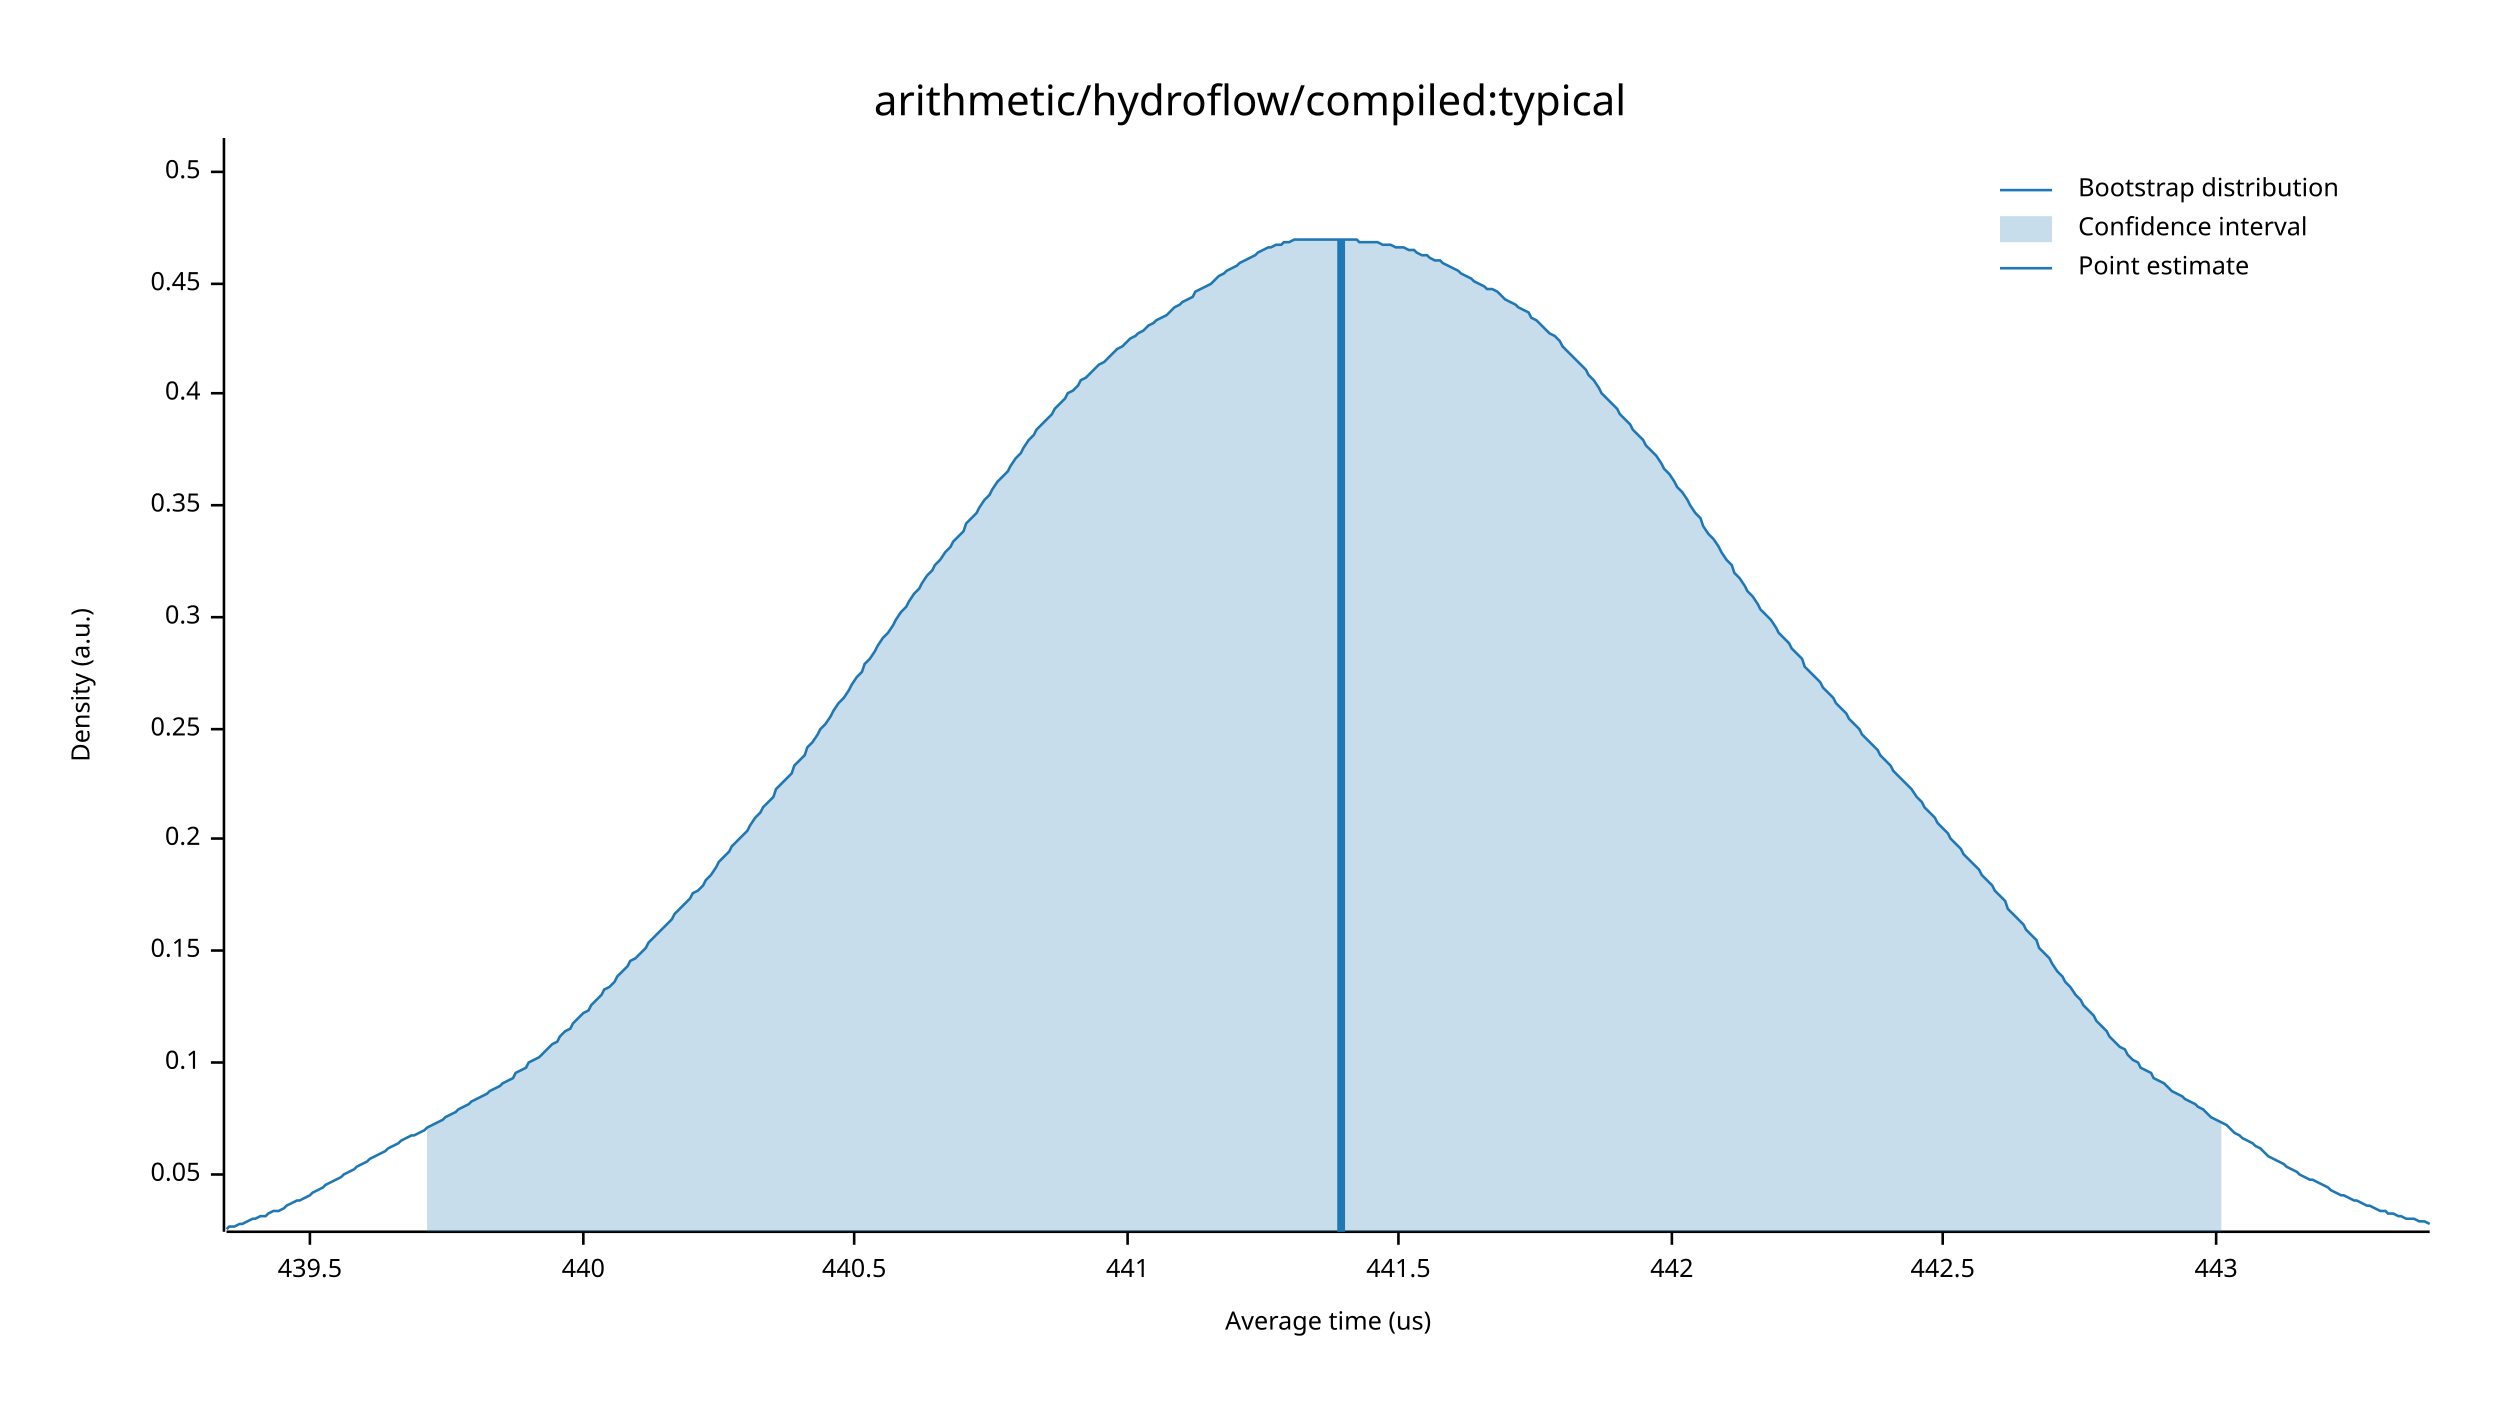
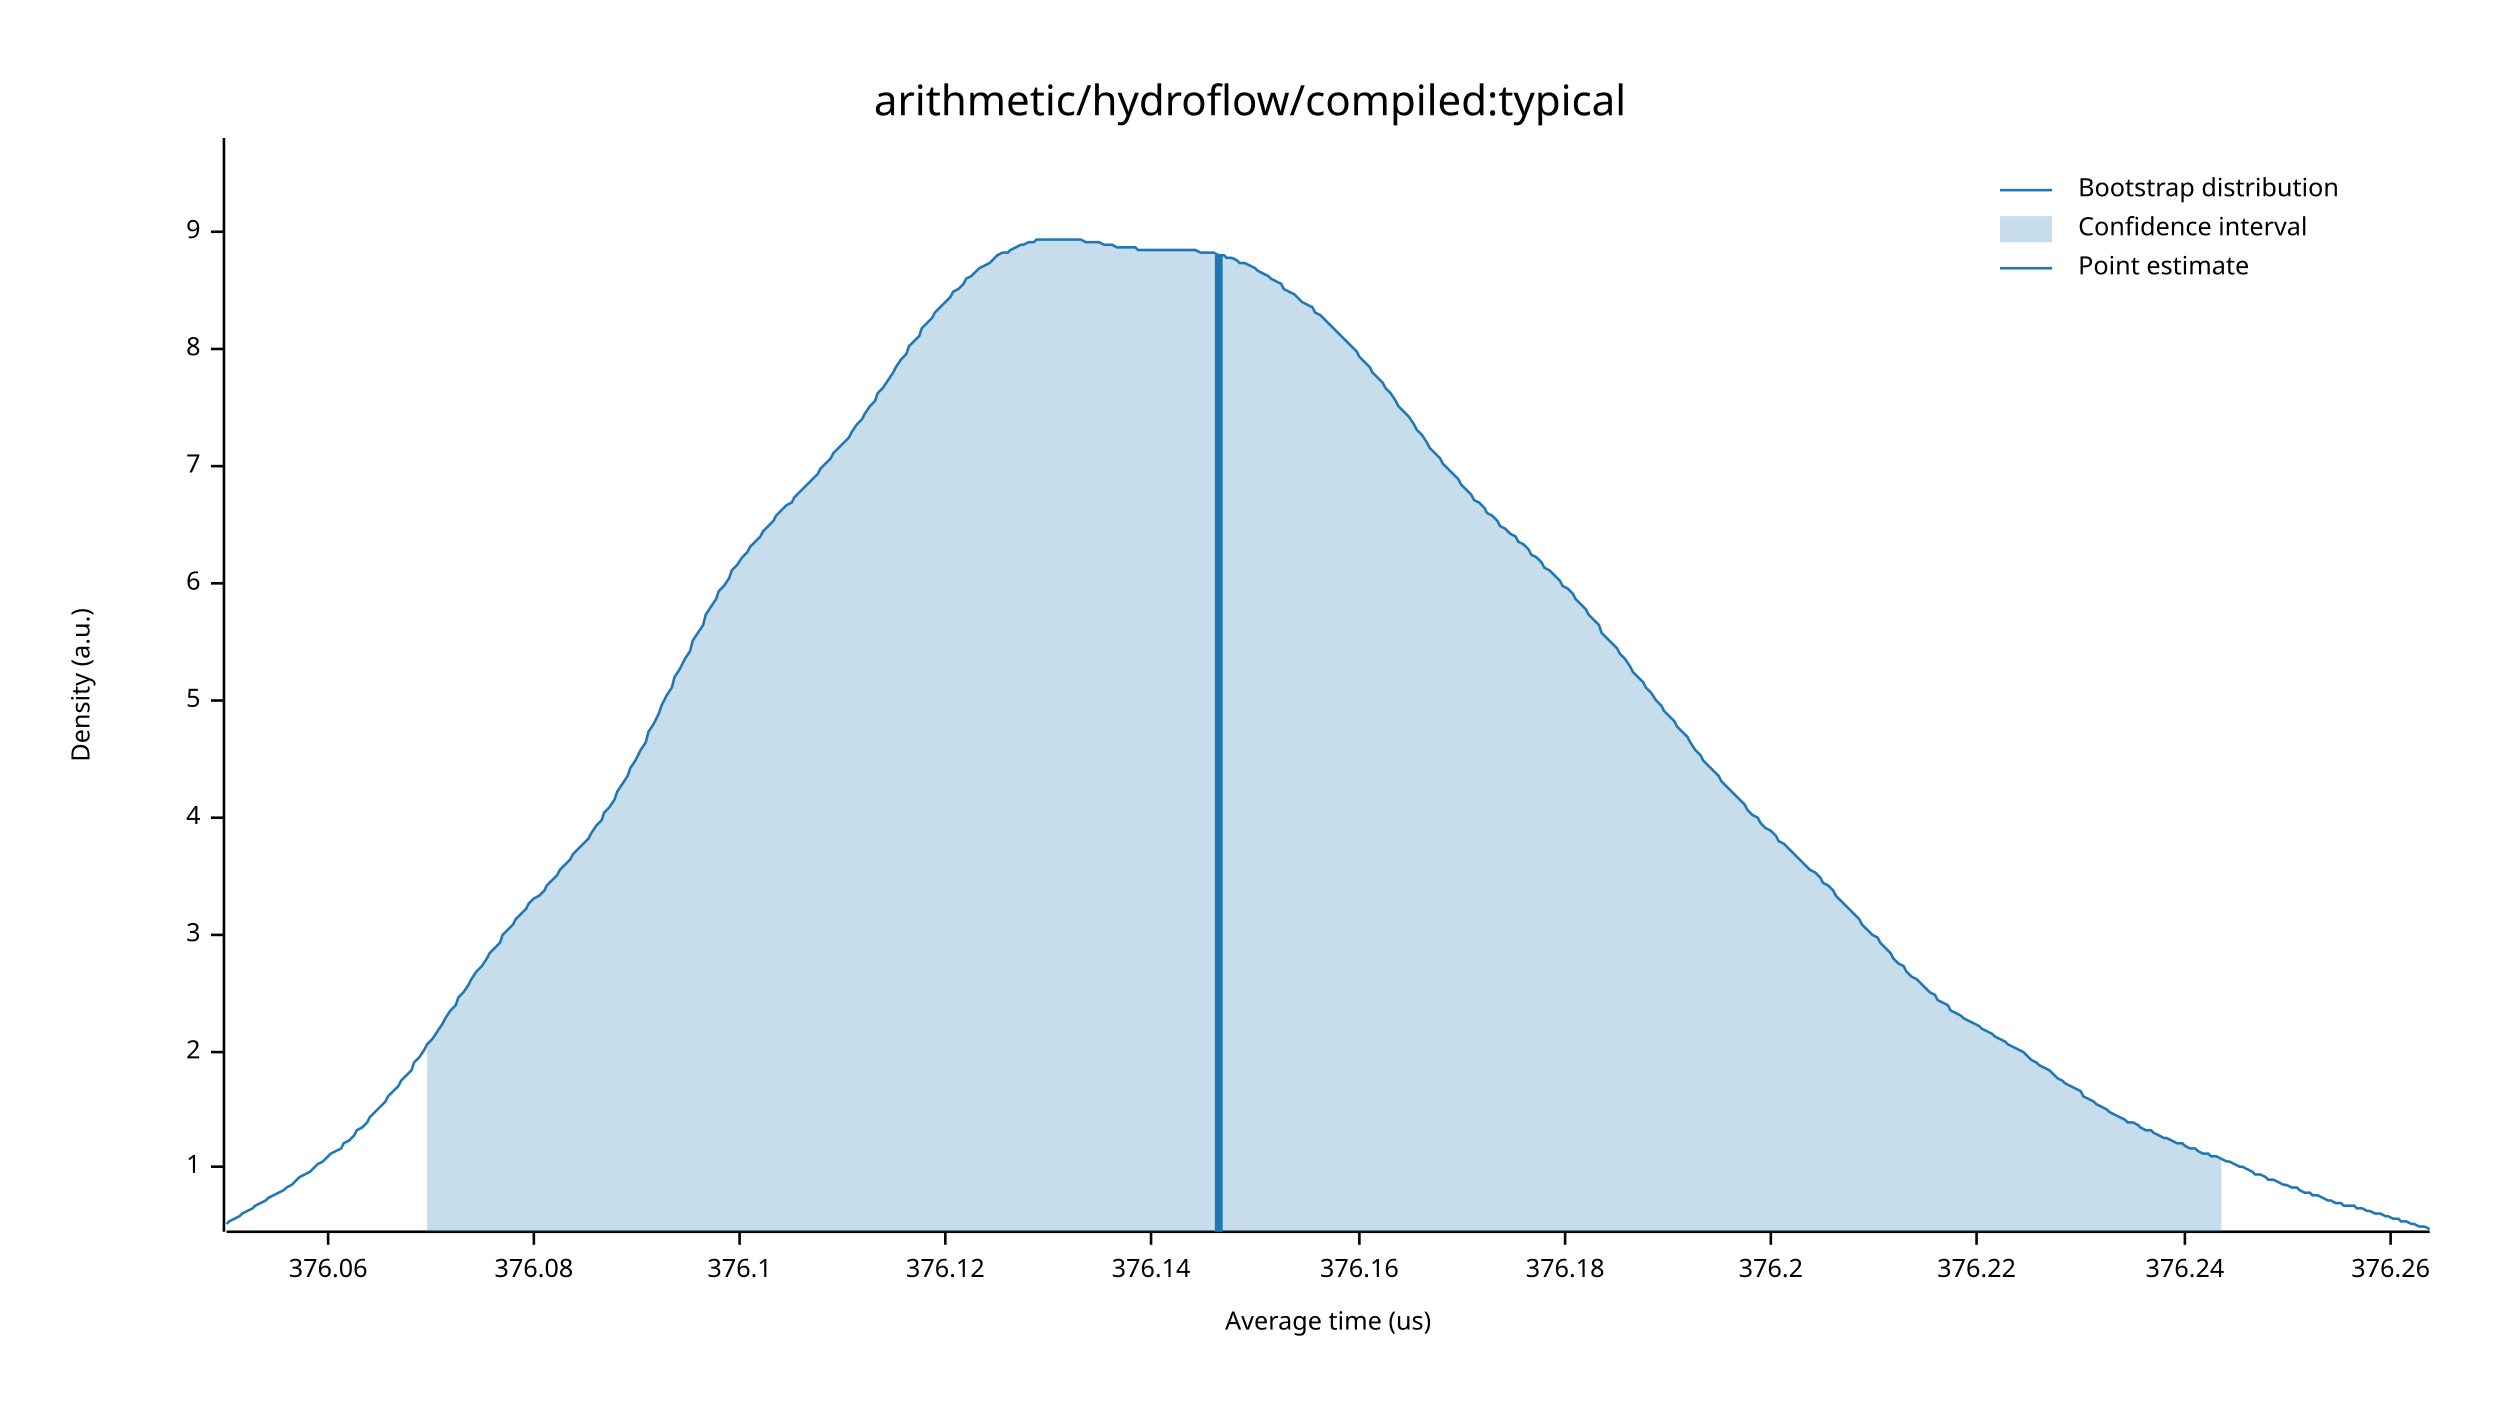
<svg xmlns="http://www.w3.org/2000/svg" width="960" height="540" viewBox="0 0 960 540">
  <text x="480" y="32" dy="0.76em" text-anchor="middle" font-family="sans-serif" font-size="16.129" opacity="1" fill="#000000">
arithmetic/hydroflow/compiled:typical
</text>
  <text x="27" y="263" dy="0.76em" text-anchor="middle" font-family="sans-serif" font-size="9.677" opacity="1" fill="#000000" transform="rotate(270, 27, 263)">
Density (a.u.)
</text>
  <text x="510" y="513" dy="-0.5ex" text-anchor="middle" font-family="sans-serif" font-size="9.677" opacity="1" fill="#000000">
Average time (us)
</text>
  <polyline fill="none" opacity="1" stroke="#000000" stroke-width="1" points="86,53 86,473 " />
-   <text x="77" y="451" dy="0.5ex" text-anchor="end" font-family="sans-serif" font-size="9.677" opacity="1" fill="#000000">
- 0.05
+   <text x="77" y="448" dy="0.5ex" text-anchor="end" font-family="sans-serif" font-size="9.677" opacity="1" fill="#000000">
+ 1
</text>
-   <polyline fill="none" opacity="1" stroke="#000000" stroke-width="1" points="81,451 86,451 " />
-   <text x="77" y="408" dy="0.5ex" text-anchor="end" font-family="sans-serif" font-size="9.677" opacity="1" fill="#000000">
- 0.1
+   <polyline fill="none" opacity="1" stroke="#000000" stroke-width="1" points="81,448 86,448 " />
+   <text x="77" y="404" dy="0.5ex" text-anchor="end" font-family="sans-serif" font-size="9.677" opacity="1" fill="#000000">
+ 2
</text>
-   <polyline fill="none" opacity="1" stroke="#000000" stroke-width="1" points="81,408 86,408 " />
-   <text x="77" y="365" dy="0.5ex" text-anchor="end" font-family="sans-serif" font-size="9.677" opacity="1" fill="#000000">
- 0.15
+   <polyline fill="none" opacity="1" stroke="#000000" stroke-width="1" points="81,404 86,404 " />
+   <text x="77" y="359" dy="0.5ex" text-anchor="end" font-family="sans-serif" font-size="9.677" opacity="1" fill="#000000">
+ 3
</text>
-   <polyline fill="none" opacity="1" stroke="#000000" stroke-width="1" points="81,365 86,365 " />
-   <text x="77" y="322" dy="0.5ex" text-anchor="end" font-family="sans-serif" font-size="9.677" opacity="1" fill="#000000">
- 0.2
+   <polyline fill="none" opacity="1" stroke="#000000" stroke-width="1" points="81,359 86,359 " />
+   <text x="77" y="314" dy="0.5ex" text-anchor="end" font-family="sans-serif" font-size="9.677" opacity="1" fill="#000000">
+ 4
</text>
-   <polyline fill="none" opacity="1" stroke="#000000" stroke-width="1" points="81,322 86,322 " />
-   <text x="77" y="280" dy="0.5ex" text-anchor="end" font-family="sans-serif" font-size="9.677" opacity="1" fill="#000000">
- 0.25
+   <polyline fill="none" opacity="1" stroke="#000000" stroke-width="1" points="81,314 86,314 " />
+   <text x="77" y="269" dy="0.5ex" text-anchor="end" font-family="sans-serif" font-size="9.677" opacity="1" fill="#000000">
+ 5
</text>
-   <polyline fill="none" opacity="1" stroke="#000000" stroke-width="1" points="81,280 86,280 " />
-   <text x="77" y="237" dy="0.5ex" text-anchor="end" font-family="sans-serif" font-size="9.677" opacity="1" fill="#000000">
- 0.3
+   <polyline fill="none" opacity="1" stroke="#000000" stroke-width="1" points="81,269 86,269 " />
+   <text x="77" y="224" dy="0.5ex" text-anchor="end" font-family="sans-serif" font-size="9.677" opacity="1" fill="#000000">
+ 6
</text>
-   <polyline fill="none" opacity="1" stroke="#000000" stroke-width="1" points="81,237 86,237 " />
-   <text x="77" y="194" dy="0.5ex" text-anchor="end" font-family="sans-serif" font-size="9.677" opacity="1" fill="#000000">
- 0.35
+   <polyline fill="none" opacity="1" stroke="#000000" stroke-width="1" points="81,224 86,224 " />
+   <text x="77" y="179" dy="0.5ex" text-anchor="end" font-family="sans-serif" font-size="9.677" opacity="1" fill="#000000">
+ 7
</text>
-   <polyline fill="none" opacity="1" stroke="#000000" stroke-width="1" points="81,194 86,194 " />
-   <text x="77" y="151" dy="0.5ex" text-anchor="end" font-family="sans-serif" font-size="9.677" opacity="1" fill="#000000">
- 0.4
+   <polyline fill="none" opacity="1" stroke="#000000" stroke-width="1" points="81,179 86,179 " />
+   <text x="77" y="134" dy="0.5ex" text-anchor="end" font-family="sans-serif" font-size="9.677" opacity="1" fill="#000000">
+ 8
</text>
-   <polyline fill="none" opacity="1" stroke="#000000" stroke-width="1" points="81,151 86,151 " />
-   <text x="77" y="109" dy="0.5ex" text-anchor="end" font-family="sans-serif" font-size="9.677" opacity="1" fill="#000000">
- 0.45
+   <polyline fill="none" opacity="1" stroke="#000000" stroke-width="1" points="81,134 86,134 " />
+   <text x="77" y="89" dy="0.5ex" text-anchor="end" font-family="sans-serif" font-size="9.677" opacity="1" fill="#000000">
+ 9
</text>
-   <polyline fill="none" opacity="1" stroke="#000000" stroke-width="1" points="81,109 86,109 " />
-   <text x="77" y="66" dy="0.5ex" text-anchor="end" font-family="sans-serif" font-size="9.677" opacity="1" fill="#000000">
- 0.5
+   <polyline fill="none" opacity="1" stroke="#000000" stroke-width="1" points="81,89 86,89 " />
+   <polyline fill="none" opacity="1" stroke="#000000" stroke-width="1" points="87,473 933,473 " />
+   <text x="126" y="483" dy="0.76em" text-anchor="middle" font-family="sans-serif" font-size="9.677" opacity="1" fill="#000000">
+ 376.06
</text>
-   <polyline fill="none" opacity="1" stroke="#000000" stroke-width="1" points="81,66 86,66 " />
-   <polyline fill="none" opacity="1" stroke="#000000" stroke-width="1" points="87,473 933,473 " />
-   <text x="119" y="483" dy="0.76em" text-anchor="middle" font-family="sans-serif" font-size="9.677" opacity="1" fill="#000000">
- 439.5
+   <polyline fill="none" opacity="1" stroke="#000000" stroke-width="1" points="126,473 126,478 " />
+   <text x="205" y="483" dy="0.76em" text-anchor="middle" font-family="sans-serif" font-size="9.677" opacity="1" fill="#000000">
+ 376.08
</text>
-   <polyline fill="none" opacity="1" stroke="#000000" stroke-width="1" points="119,473 119,478 " />
-   <text x="224" y="483" dy="0.76em" text-anchor="middle" font-family="sans-serif" font-size="9.677" opacity="1" fill="#000000">
- 440
+   <polyline fill="none" opacity="1" stroke="#000000" stroke-width="1" points="205,473 205,478 " />
+   <text x="284" y="483" dy="0.76em" text-anchor="middle" font-family="sans-serif" font-size="9.677" opacity="1" fill="#000000">
+ 376.1
</text>
-   <polyline fill="none" opacity="1" stroke="#000000" stroke-width="1" points="224,473 224,478 " />
-   <text x="328" y="483" dy="0.76em" text-anchor="middle" font-family="sans-serif" font-size="9.677" opacity="1" fill="#000000">
- 440.5
+   <polyline fill="none" opacity="1" stroke="#000000" stroke-width="1" points="284,473 284,478 " />
+   <text x="363" y="483" dy="0.76em" text-anchor="middle" font-family="sans-serif" font-size="9.677" opacity="1" fill="#000000">
+ 376.12
</text>
-   <polyline fill="none" opacity="1" stroke="#000000" stroke-width="1" points="328,473 328,478 " />
-   <text x="433" y="483" dy="0.76em" text-anchor="middle" font-family="sans-serif" font-size="9.677" opacity="1" fill="#000000">
- 441
+   <polyline fill="none" opacity="1" stroke="#000000" stroke-width="1" points="363,473 363,478 " />
+   <text x="442" y="483" dy="0.76em" text-anchor="middle" font-family="sans-serif" font-size="9.677" opacity="1" fill="#000000">
+ 376.14
</text>
-   <polyline fill="none" opacity="1" stroke="#000000" stroke-width="1" points="433,473 433,478 " />
-   <text x="537" y="483" dy="0.76em" text-anchor="middle" font-family="sans-serif" font-size="9.677" opacity="1" fill="#000000">
- 441.5
+   <polyline fill="none" opacity="1" stroke="#000000" stroke-width="1" points="442,473 442,478 " />
+   <text x="522" y="483" dy="0.76em" text-anchor="middle" font-family="sans-serif" font-size="9.677" opacity="1" fill="#000000">
+ 376.16
</text>
-   <polyline fill="none" opacity="1" stroke="#000000" stroke-width="1" points="537,473 537,478 " />
-   <text x="642" y="483" dy="0.76em" text-anchor="middle" font-family="sans-serif" font-size="9.677" opacity="1" fill="#000000">
- 442
+   <polyline fill="none" opacity="1" stroke="#000000" stroke-width="1" points="522,473 522,478 " />
+   <text x="601" y="483" dy="0.76em" text-anchor="middle" font-family="sans-serif" font-size="9.677" opacity="1" fill="#000000">
+ 376.18
</text>
-   <polyline fill="none" opacity="1" stroke="#000000" stroke-width="1" points="642,473 642,478 " />
-   <text x="746" y="483" dy="0.76em" text-anchor="middle" font-family="sans-serif" font-size="9.677" opacity="1" fill="#000000">
- 442.5
+   <polyline fill="none" opacity="1" stroke="#000000" stroke-width="1" points="601,473 601,478 " />
+   <text x="680" y="483" dy="0.76em" text-anchor="middle" font-family="sans-serif" font-size="9.677" opacity="1" fill="#000000">
+ 376.2
</text>
-   <polyline fill="none" opacity="1" stroke="#000000" stroke-width="1" points="746,473 746,478 " />
-   <text x="851" y="483" dy="0.76em" text-anchor="middle" font-family="sans-serif" font-size="9.677" opacity="1" fill="#000000">
- 443
+   <polyline fill="none" opacity="1" stroke="#000000" stroke-width="1" points="680,473 680,478 " />
+   <text x="759" y="483" dy="0.76em" text-anchor="middle" font-family="sans-serif" font-size="9.677" opacity="1" fill="#000000">
+ 376.22
</text>
-   <polyline fill="none" opacity="1" stroke="#000000" stroke-width="1" points="851,473 851,478 " />
-   <polyline fill="none" opacity="1" stroke="#1F78B4" stroke-width="1" points="87,472 88,471 90,471 92,470 93,470 95,469 97,468 98,468 100,467 102,467 103,466 105,465 107,465 109,464 110,463 112,462 114,461 115,461 117,460 119,459 120,458 122,457 124,456 125,455 127,454 129,453 131,452 132,451 134,450 136,449 137,448 139,447 141,446 142,445 144,444 146,443 148,442 149,441 151,440 153,439 154,438 156,437 158,436 159,436 161,435 163,434 164,433 166,432 168,431 170,430 171,429 173,428 175,427 176,426 178,425 180,424 181,423 183,422 185,421 187,420 188,419 190,418 192,417 193,416 195,415 197,414 198,412 200,411 202,410 203,408 205,407 207,406 209,404 210,403 212,401 214,400 215,398 217,396 219,395 220,393 222,391 224,389 226,388 227,386 229,384 231,382 232,380 234,379 236,377 237,375 239,373 241,371 242,369 244,368 246,366 248,364 249,362 251,360 253,358 254,357 256,355 258,353 259,351 261,349 263,347 265,345 266,343 268,342 270,340 271,338 273,336 275,333 276,331 278,329 280,327 281,325 283,323 285,321 287,319 288,317 290,314 292,312 293,310 295,308 297,306 298,303 300,301 302,299 304,297 305,294 307,292 309,290 310,287 312,285 314,282 315,280 317,278 319,275 320,273 322,270 324,268 326,265 327,263 329,260 331,258 332,255 334,253 336,250 337,248 339,245 341,243 343,240 344,238 346,235 348,233 349,231 351,228 353,226 354,224 356,221 358,219 359,217 361,215 363,212 365,210 366,208 368,206 370,204 371,201 373,199 375,197 376,195 378,192 380,190 381,188 383,185 385,183 387,181 388,179 390,176 392,174 393,172 395,169 397,167 398,165 400,163 402,161 404,159 405,157 407,155 409,153 410,151 412,150 414,148 415,146 417,145 419,143 420,142 422,140 424,139 426,137 427,136 429,134 431,133 432,132 434,130 436,129 437,128 439,127 441,125 443,124 444,123 446,122 448,121 449,120 451,118 453,117 454,116 456,115 458,114 459,112 461,111 463,110 465,109 466,108 468,106 470,105 471,104 473,103 475,102 476,101 478,100 480,99 482,98 483,97 485,96 487,95 488,95 490,94 492,94 493,93 495,93 497,92 498,92 500,92 502,92 504,92 505,92 507,92 509,92 510,92 512,92 514,92 515,92 517,92 519,92 521,92 522,93 524,93 526,93 527,93 529,93 531,94 532,94 534,94 536,95 537,95 539,95 541,96 543,96 544,97 546,98 548,98 549,99 551,100 553,100 554,101 556,102 558,103 560,104 561,105 563,106 565,107 566,108 568,109 570,110 571,111 573,111 575,112 576,113 578,115 580,116 582,117 583,118 585,119 587,120 588,122 590,123 592,125 593,126 595,128 597,129 599,131 600,133 602,135 604,137 605,138 607,140 609,142 610,144 612,146 614,149 615,151 617,153 619,155 621,157 622,159 624,161 626,163 627,165 629,167 631,169 632,171 634,173 636,175 638,178 639,180 641,182 643,185 644,187 646,189 648,192 649,194 651,197 653,199 654,202 656,205 658,207 660,210 661,212 663,215 665,217 666,220 668,222 670,225 671,227 673,229 675,232 676,234 678,236 680,238 682,241 683,243 685,245 687,247 688,249 690,251 692,253 693,256 695,258 697,260 699,262 700,264 702,266 704,268 705,270 707,272 709,274 710,276 712,278 714,280 715,282 717,284 719,286 721,288 722,290 724,292 726,294 727,296 729,298 731,300 732,301 734,303 736,306 738,308 739,310 741,312 743,314 744,316 746,318 748,320 749,322 751,324 753,326 754,328 756,330 758,332 760,334 761,336 763,338 765,340 766,342 768,344 770,346 771,349 773,351 775,353 777,355 778,357 780,359 782,361 783,364 785,366 787,368 788,370 790,373 792,375 793,377 795,379 797,382 799,384 800,386 802,388 804,390 805,392 807,394 809,396 810,398 812,400 814,402 816,403 817,405 819,407 821,408 822,410 824,411 826,412 827,414 829,415 831,416 832,417 834,419 836,420 838,421 839,422 841,423 843,424 844,425 846,426 848,428 849,429 851,430 853,431 855,432 856,433 858,435 860,436 861,437 863,438 865,439 866,440 868,441 870,443 871,444 873,445 875,446 877,447 878,448 880,449 882,450 883,451 885,452 887,453 888,453 890,454 892,455 894,456 895,457 897,458 899,459 900,459 902,460 904,461 905,461 907,462 909,463 910,463 912,464 914,465 916,465 917,466 919,466 921,467 922,467 924,468 926,468 927,468 929,469 931,469 933,470 " />
-   <polygon opacity="0.25" fill="#1F78B4" points="164,433 166,432 168,431 170,430 171,429 173,428 175,427 176,426 178,425 180,424 181,423 183,422 185,421 187,420 188,419 190,418 192,417 193,416 195,415 197,414 198,412 200,411 202,410 203,408 205,407 207,406 209,404 210,403 212,401 214,400 215,398 217,396 219,395 220,393 222,391 224,389 226,388 227,386 229,384 231,382 232,380 234,379 236,377 237,375 239,373 241,371 242,369 244,368 246,366 248,364 249,362 251,360 253,358 254,357 256,355 258,353 259,351 261,349 263,347 265,345 266,343 268,342 270,340 271,338 273,336 275,333 276,331 278,329 280,327 281,325 283,323 285,321 287,319 288,317 290,314 292,312 293,310 295,308 297,306 298,303 300,301 302,299 304,297 305,294 307,292 309,290 310,287 312,285 314,282 315,280 317,278 319,275 320,273 322,270 324,268 326,265 327,263 329,260 331,258 332,255 334,253 336,250 337,248 339,245 341,243 343,240 344,238 346,235 348,233 349,231 351,228 353,226 354,224 356,221 358,219 359,217 361,215 363,212 365,210 366,208 368,206 370,204 371,201 373,199 375,197 376,195 378,192 380,190 381,188 383,185 385,183 387,181 388,179 390,176 392,174 393,172 395,169 397,167 398,165 400,163 402,161 404,159 405,157 407,155 409,153 410,151 412,150 414,148 415,146 417,145 419,143 420,142 422,140 424,139 426,137 427,136 429,134 431,133 432,132 434,130 436,129 437,128 439,127 441,125 443,124 444,123 446,122 448,121 449,120 451,118 453,117 454,116 456,115 458,114 459,112 461,111 463,110 465,109 466,108 468,106 470,105 471,104 473,103 475,102 476,101 478,100 480,99 482,98 483,97 485,96 487,95 488,95 490,94 492,94 493,93 495,93 497,92 498,92 500,92 502,92 504,92 505,92 507,92 509,92 510,92 512,92 514,92 515,92 517,92 519,92 521,92 522,93 524,93 526,93 527,93 529,93 531,94 532,94 534,94 536,95 537,95 539,95 541,96 543,96 544,97 546,98 548,98 549,99 551,100 553,100 554,101 556,102 558,103 560,104 561,105 563,106 565,107 566,108 568,109 570,110 571,111 573,111 575,112 576,113 578,115 580,116 582,117 583,118 585,119 587,120 588,122 590,123 592,125 593,126 595,128 597,129 599,131 600,133 602,135 604,137 605,138 607,140 609,142 610,144 612,146 614,149 615,151 617,153 619,155 621,157 622,159 624,161 626,163 627,165 629,167 631,169 632,171 634,173 636,175 638,178 639,180 641,182 643,185 644,187 646,189 648,192 649,194 651,197 653,199 654,202 656,205 658,207 660,210 661,212 663,215 665,217 666,220 668,222 670,225 671,227 673,229 675,232 676,234 678,236 680,238 682,241 683,243 685,245 687,247 688,249 690,251 692,253 693,256 695,258 697,260 699,262 700,264 702,266 704,268 705,270 707,272 709,274 710,276 712,278 714,280 715,282 717,284 719,286 721,288 722,290 724,292 726,294 727,296 729,298 731,300 732,301 734,303 736,306 738,308 739,310 741,312 743,314 744,316 746,318 748,320 749,322 751,324 753,326 754,328 756,330 758,332 760,334 761,336 763,338 765,340 766,342 768,344 770,346 771,349 773,351 775,353 777,355 778,357 780,359 782,361 783,364 785,366 787,368 788,370 790,373 792,375 793,377 795,379 797,382 799,384 800,386 802,388 804,390 805,392 807,394 809,396 810,398 812,400 814,402 816,403 817,405 819,407 821,408 822,410 824,411 826,412 827,414 829,415 831,416 832,417 834,419 836,420 838,421 839,422 841,423 843,424 844,425 846,426 848,428 849,429 851,430 853,431 853,473 164,473 " />
-   <polyline fill="none" opacity="1" stroke="#1F78B4" stroke-width="3" points="515,473 515,92 " />
+   <polyline fill="none" opacity="1" stroke="#000000" stroke-width="1" points="759,473 759,478 " />
+   <text x="839" y="483" dy="0.76em" text-anchor="middle" font-family="sans-serif" font-size="9.677" opacity="1" fill="#000000">
+ 376.24
+ </text>
+   <polyline fill="none" opacity="1" stroke="#000000" stroke-width="1" points="839,473 839,478 " />
+   <text x="918" y="483" dy="0.76em" text-anchor="middle" font-family="sans-serif" font-size="9.677" opacity="1" fill="#000000">
+ 376.26
+ </text>
+   <polyline fill="none" opacity="1" stroke="#000000" stroke-width="1" points="918,473 918,478 " />
+   <polyline fill="none" opacity="1" stroke="#1F78B4" stroke-width="1" points="87,470 88,469 90,468 92,467 93,466 95,465 97,464 98,463 100,462 102,461 103,460 105,459 107,458 109,457 110,456 112,455 114,453 115,452 117,451 119,450 120,449 122,447 124,446 125,445 127,443 129,442 131,441 132,439 134,438 136,436 137,434 139,433 141,431 142,429 144,427 146,425 148,423 149,421 151,419 153,417 154,415 156,413 158,411 159,408 161,406 163,403 164,401 166,399 168,396 170,393 171,391 173,388 175,386 176,383 178,381 180,378 181,376 183,373 185,371 187,368 188,366 190,364 192,362 193,359 195,357 197,355 198,353 200,351 202,349 203,347 205,345 207,344 209,342 210,340 212,338 214,336 215,334 217,332 219,330 220,328 222,326 224,324 226,322 227,320 229,317 231,315 232,312 234,310 236,307 237,304 239,301 241,298 242,295 244,292 246,288 248,285 249,281 251,278 253,274 254,271 256,267 258,264 259,260 261,257 263,253 265,250 266,246 268,243 270,240 271,236 273,233 275,230 276,227 278,225 280,222 281,219 283,217 285,214 287,212 288,210 290,208 292,206 293,204 295,202 297,200 298,198 300,196 302,194 304,193 305,191 307,189 309,187 310,186 312,184 314,182 315,180 317,178 319,176 320,174 322,172 324,170 326,168 327,166 329,163 331,161 332,159 334,156 336,154 337,151 339,149 341,146 343,143 344,141 346,138 348,136 349,133 351,131 353,129 354,126 356,124 358,122 359,120 361,118 363,116 365,114 366,112 368,111 370,109 371,107 373,106 375,104 376,103 378,102 380,101 381,100 383,98 385,97 387,97 388,96 390,95 392,94 393,94 395,93 397,93 398,92 400,92 402,92 404,92 405,92 407,92 409,92 410,92 412,92 414,92 415,92 417,93 419,93 420,93 422,93 424,94 426,94 427,94 429,95 431,95 432,95 434,95 436,95 437,96 439,96 441,96 443,96 444,96 446,96 448,96 449,96 451,96 453,96 454,96 456,96 458,96 459,96 461,97 463,97 465,97 466,97 468,98 470,98 471,99 473,99 475,100 476,101 478,101 480,102 482,103 483,104 485,105 487,106 488,107 490,108 492,109 493,111 495,112 497,113 498,114 500,116 502,117 504,118 505,120 507,121 509,123 510,124 512,126 514,128 515,129 517,131 519,133 521,135 522,137 524,139 526,141 527,143 529,145 531,147 532,149 534,151 536,154 537,156 539,158 541,160 543,163 544,165 546,167 548,170 549,172 551,174 553,176 554,178 556,180 558,182 560,184 561,186 563,188 565,190 566,192 568,193 570,195 571,197 573,198 575,200 576,202 578,203 580,205 582,206 583,208 585,209 587,211 588,213 590,214 592,216 593,218 595,219 597,221 599,223 600,225 602,226 604,228 605,230 607,232 609,234 610,236 612,238 614,240 615,243 617,245 619,247 621,249 622,251 624,253 626,256 627,258 629,260 631,262 632,264 634,266 636,269 638,271 639,273 641,275 643,277 644,279 646,281 648,283 649,285 651,288 653,290 654,292 656,294 658,296 660,298 661,300 663,302 665,304 666,305 668,307 670,309 671,311 673,313 675,314 676,316 678,318 680,319 682,321 683,323 685,324 687,326 688,327 690,329 692,331 693,332 695,334 697,335 699,337 700,339 702,340 704,342 705,344 707,346 709,348 710,349 712,351 714,353 715,355 717,357 719,359 721,360 722,362 724,364 726,366 727,368 729,370 731,371 732,373 734,375 736,376 738,378 739,379 741,381 743,382 744,384 746,385 748,386 749,388 751,389 753,390 754,391 756,392 758,393 760,394 761,395 763,396 765,397 766,398 768,399 770,400 771,401 773,402 775,403 777,404 778,405 780,407 782,408 783,409 785,410 787,411 788,412 790,414 792,415 793,416 795,417 797,418 799,419 800,421 802,422 804,423 805,424 807,425 809,426 810,427 812,428 814,429 816,430 817,431 819,431 821,432 822,433 824,434 826,434 827,435 829,436 831,437 832,437 834,438 836,439 838,439 839,440 841,441 843,441 844,442 846,443 848,443 849,444 851,444 853,445 855,446 856,446 858,447 860,448 861,448 863,449 865,450 866,451 868,451 870,452 871,453 873,453 875,454 877,455 878,455 880,456 882,456 883,457 885,458 887,458 888,459 890,459 892,460 894,461 895,461 897,462 899,462 900,463 902,463 904,463 905,464 907,464 909,465 910,465 912,466 914,466 916,467 917,467 919,468 921,468 922,469 924,469 926,470 927,470 929,471 931,471 933,472 " />
+   <polygon opacity="0.25" fill="#1F78B4" points="164,401 166,399 168,396 170,393 171,391 173,388 175,386 176,383 178,381 180,378 181,376 183,373 185,371 187,368 188,366 190,364 192,362 193,359 195,357 197,355 198,353 200,351 202,349 203,347 205,345 207,344 209,342 210,340 212,338 214,336 215,334 217,332 219,330 220,328 222,326 224,324 226,322 227,320 229,317 231,315 232,312 234,310 236,307 237,304 239,301 241,298 242,295 244,292 246,288 248,285 249,281 251,278 253,274 254,271 256,267 258,264 259,260 261,257 263,253 265,250 266,246 268,243 270,240 271,236 273,233 275,230 276,227 278,225 280,222 281,219 283,217 285,214 287,212 288,210 290,208 292,206 293,204 295,202 297,200 298,198 300,196 302,194 304,193 305,191 307,189 309,187 310,186 312,184 314,182 315,180 317,178 319,176 320,174 322,172 324,170 326,168 327,166 329,163 331,161 332,159 334,156 336,154 337,151 339,149 341,146 343,143 344,141 346,138 348,136 349,133 351,131 353,129 354,126 356,124 358,122 359,120 361,118 363,116 365,114 366,112 368,111 370,109 371,107 373,106 375,104 376,103 378,102 380,101 381,100 383,98 385,97 387,97 388,96 390,95 392,94 393,94 395,93 397,93 398,92 400,92 402,92 404,92 405,92 407,92 409,92 410,92 412,92 414,92 415,92 417,93 419,93 420,93 422,93 424,94 426,94 427,94 429,95 431,95 432,95 434,95 436,95 437,96 439,96 441,96 443,96 444,96 446,96 448,96 449,96 451,96 453,96 454,96 456,96 458,96 459,96 461,97 463,97 465,97 466,97 468,98 470,98 471,99 473,99 475,100 476,101 478,101 480,102 482,103 483,104 485,105 487,106 488,107 490,108 492,109 493,111 495,112 497,113 498,114 500,116 502,117 504,118 505,120 507,121 509,123 510,124 512,126 514,128 515,129 517,131 519,133 521,135 522,137 524,139 526,141 527,143 529,145 531,147 532,149 534,151 536,154 537,156 539,158 541,160 543,163 544,165 546,167 548,170 549,172 551,174 553,176 554,178 556,180 558,182 560,184 561,186 563,188 565,190 566,192 568,193 570,195 571,197 573,198 575,200 576,202 578,203 580,205 582,206 583,208 585,209 587,211 588,213 590,214 592,216 593,218 595,219 597,221 599,223 600,225 602,226 604,228 605,230 607,232 609,234 610,236 612,238 614,240 615,243 617,245 619,247 621,249 622,251 624,253 626,256 627,258 629,260 631,262 632,264 634,266 636,269 638,271 639,273 641,275 643,277 644,279 646,281 648,283 649,285 651,288 653,290 654,292 656,294 658,296 660,298 661,300 663,302 665,304 666,305 668,307 670,309 671,311 673,313 675,314 676,316 678,318 680,319 682,321 683,323 685,324 687,326 688,327 690,329 692,331 693,332 695,334 697,335 699,337 700,339 702,340 704,342 705,344 707,346 709,348 710,349 712,351 714,353 715,355 717,357 719,359 721,360 722,362 724,364 726,366 727,368 729,370 731,371 732,373 734,375 736,376 738,378 739,379 741,381 743,382 744,384 746,385 748,386 749,388 751,389 753,390 754,391 756,392 758,393 760,394 761,395 763,396 765,397 766,398 768,399 770,400 771,401 773,402 775,403 777,404 778,405 780,407 782,408 783,409 785,410 787,411 788,412 790,414 792,415 793,416 795,417 797,418 799,419 800,421 802,422 804,423 805,424 807,425 809,426 810,427 812,428 814,429 816,430 817,431 819,431 821,432 822,433 824,434 826,434 827,435 829,436 831,437 832,437 834,438 836,439 838,439 839,440 841,441 843,441 844,442 846,443 848,443 849,444 851,444 853,445 853,473 164,473 " />
+   <polyline fill="none" opacity="1" stroke="#1F78B4" stroke-width="3" points="468,473 468,98 " />
  <text x="798" y="68" dy="0.76em" text-anchor="start" font-family="sans-serif" font-size="9.677" opacity="1" fill="#000000">
Bootstrap distribution
</text>
  <text x="798" y="83" dy="0.76em" text-anchor="start" font-family="sans-serif" font-size="9.677" opacity="1" fill="#000000">
Confidence interval
</text>
  <text x="798" y="98" dy="0.76em" text-anchor="start" font-family="sans-serif" font-size="9.677" opacity="1" fill="#000000">
Point estimate
</text>
  <polyline fill="none" opacity="1" stroke="#1F78B4" stroke-width="1" points="768,73 788,73 " />
  <rect x="768" y="83" width="20" height="10" opacity="0.25" fill="#1F78B4" stroke="none" />
  <polyline fill="none" opacity="1" stroke="#1F78B4" stroke-width="1" points="768,103 788,103 " />
</svg>
